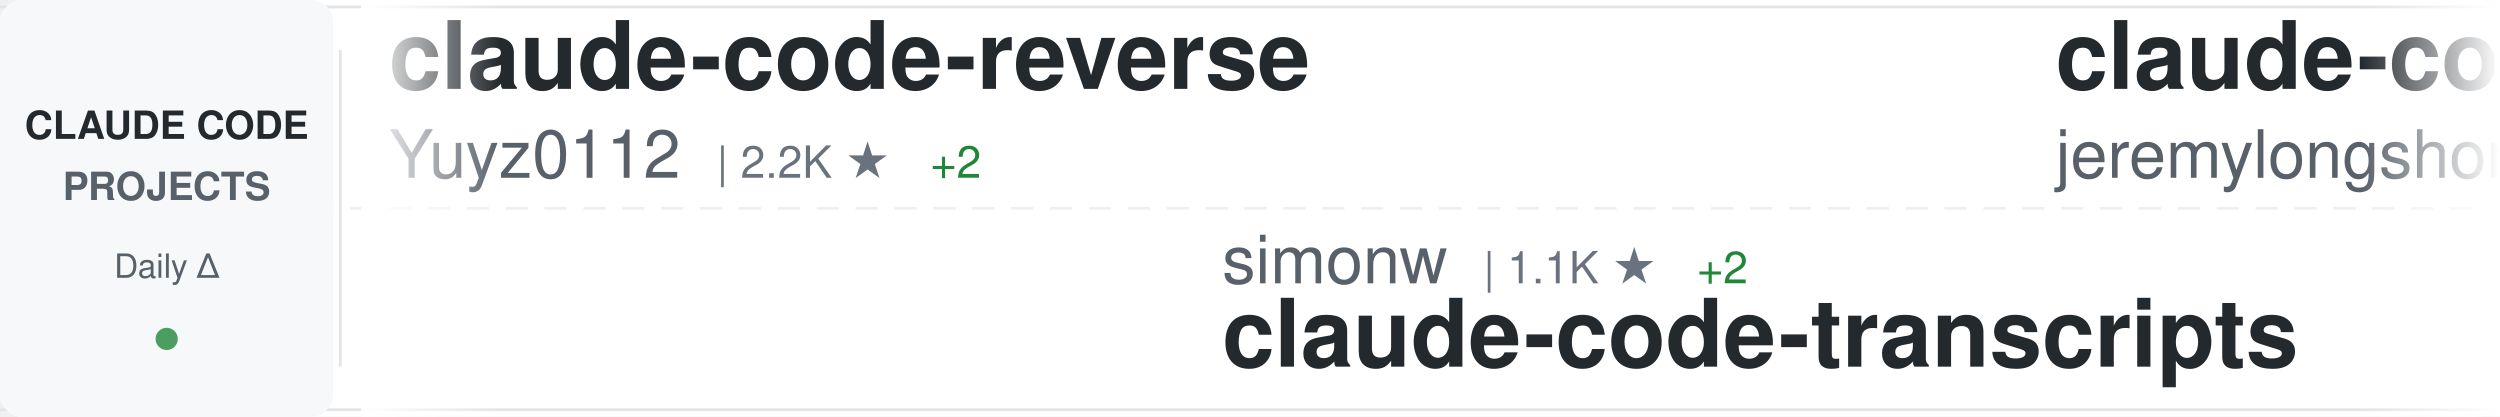
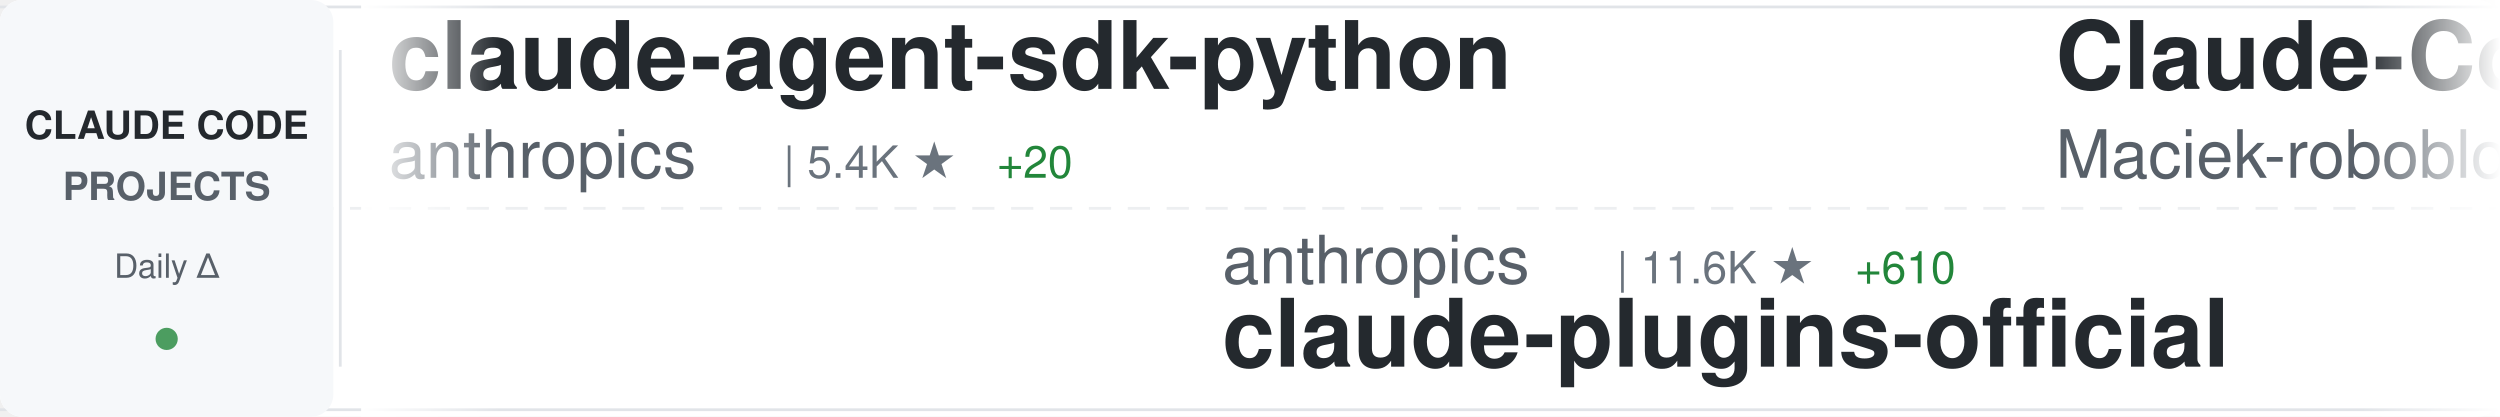
<svg xmlns="http://www.w3.org/2000/svg" width="900" height="150">
  <defs>
    <linearGradient id="awesomeLeftFade" x1="0%" y1="0%" x2="100%" y2="0%">
      <stop offset="0%" style="stop-color:#ffffff;stop-opacity:1" />
      <stop offset="100%" style="stop-color:#ffffff;stop-opacity:0" />
    </linearGradient>
    <linearGradient id="awesomeRightFade" x1="0%" y1="0%" x2="100%" y2="0%">
      <stop offset="0%" style="stop-color:#ffffff;stop-opacity:0" />
      <stop offset="100%" style="stop-color:#ffffff;stop-opacity:1" />
    </linearGradient>
  </defs>
  <rect width="900" height="150" fill="#ffffff" rx="8" />
  <rect x="0" y="2" width="900" height="1" fill="#e1e4e8" />
  <rect x="0" y="147" width="900" height="1" fill="#e1e4e8" />
  <line x1="0" y1="75" x2="900" y2="75" stroke="#e1e4e8" stroke-width="1" stroke-dasharray="8 6" opacity="0.6" />
  <rect x="0" y="0" width="120" height="150" fill="#f6f8fa" rx="8" />
  <text x="60" y="50" font-family="-apple-system, BlinkMacSystemFont, 'Segoe UI', Helvetica, Arial, sans-serif" font-size="14" font-weight="600" fill="#24292e" text-anchor="middle">CLAUDE CODE</text>
  <text x="60" y="72" font-family="-apple-system, BlinkMacSystemFont, 'Segoe UI', Helvetica, Arial, sans-serif" font-size="14" font-weight="600" fill="#586069" text-anchor="middle">PROJECTS</text>
  <text x="60" y="100" font-family="-apple-system, BlinkMacSystemFont, 'Segoe UI', Helvetica, Arial, sans-serif" font-size="12" font-weight="500" fill="#586069" text-anchor="middle">Daily Δ</text>
  <circle cx="60" cy="122" r="4" fill="#22863a" opacity="0.8" />
  <rect x="122" y="18" width="1" height="114" fill="#e1e4e8" />
  <clipPath id="awesomeTickerClip">
    <rect x="130" y="0" width="770" height="150" />
  </clipPath>
  <g clip-path="url(#awesomeTickerClip)">
    <g id="awesomeTickerItems">
      <animateTransform attributeName="transform" attributeType="XML" type="translate" from="0 0" to="-3000 0" dur="54s" repeatCount="indefinite" />
      <g transform="translate(0, 0)">
-         <text x="140" y="32" font-family="-apple-system, BlinkMacSystemFont, 'Segoe UI', Helvetica, Arial, sans-serif" font-size="34" font-weight="600" fill="#24292e">claude-code-reverse</text>
-         <text x="140" y="64" font-family="-apple-system, BlinkMacSystemFont, 'Segoe UI', Helvetica, Arial, sans-serif" font-size="24" font-weight="400" fill="#586069">Yuyz0112</text>
-         <text x="258" y="64" font-family="-apple-system, BlinkMacSystemFont, 'Segoe UI', Helvetica, Arial, sans-serif" font-size="16" font-weight="500" fill="#6a737d">| 2.2K ★</text>
-         <text x="335" y="64" font-family="-apple-system, BlinkMacSystemFont, 'Segoe UI', Helvetica, Arial, sans-serif" font-size="16" font-weight="500" fill="#22863a"> +2</text>
+         <text x="140" y="32" font-family="-apple-system, BlinkMacSystemFont, 'Segoe UI', Helvetica, Arial, sans-serif" font-size="34" font-weight="600" fill="#24292e">claude-agent-sdk-python</text>
+         <text x="140" y="64" font-family="-apple-system, BlinkMacSystemFont, 'Segoe UI', Helvetica, Arial, sans-serif" font-size="24" font-weight="400" fill="#586069">anthropics</text>
+         <text x="282" y="64" font-family="-apple-system, BlinkMacSystemFont, 'Segoe UI', Helvetica, Arial, sans-serif" font-size="16" font-weight="500" fill="#6a737d">| 5.4K ★</text>
+         <text x="359" y="64" font-family="-apple-system, BlinkMacSystemFont, 'Segoe UI', Helvetica, Arial, sans-serif" font-size="16" font-weight="500" fill="#22863a"> +20</text>
      </g>
      <g transform="translate(300, 0)">
-         <text x="140" y="102" font-family="-apple-system, BlinkMacSystemFont, 'Segoe UI', Helvetica, Arial, sans-serif" font-size="24" font-weight="400" fill="#586069">simonw</text>
-         <text x="234" y="102" font-family="-apple-system, BlinkMacSystemFont, 'Segoe UI', Helvetica, Arial, sans-serif" font-size="16" font-weight="500" fill="#6a737d">| 1.1K ★</text>
-         <text x="311" y="102" font-family="-apple-system, BlinkMacSystemFont, 'Segoe UI', Helvetica, Arial, sans-serif" font-size="16" font-weight="500" fill="#22863a"> +2</text>
-         <text x="140" y="132" font-family="-apple-system, BlinkMacSystemFont, 'Segoe UI', Helvetica, Arial, sans-serif" font-size="34" font-weight="600" fill="#24292e">claude-code-transcripts</text>
+         <text x="140" y="102" font-family="-apple-system, BlinkMacSystemFont, 'Segoe UI', Helvetica, Arial, sans-serif" font-size="24" font-weight="400" fill="#586069">anthropics</text>
+         <text x="282" y="102" font-family="-apple-system, BlinkMacSystemFont, 'Segoe UI', Helvetica, Arial, sans-serif" font-size="16" font-weight="500" fill="#6a737d">| 11.6K ★</text>
+         <text x="368" y="102" font-family="-apple-system, BlinkMacSystemFont, 'Segoe UI', Helvetica, Arial, sans-serif" font-size="16" font-weight="500" fill="#22863a"> +610</text>
+         <text x="140" y="132" font-family="-apple-system, BlinkMacSystemFont, 'Segoe UI', Helvetica, Arial, sans-serif" font-size="34" font-weight="600" fill="#24292e">claude-plugins-official</text>
      </g>
      <g transform="translate(600, 0)">
+         <text x="140" y="32" font-family="-apple-system, BlinkMacSystemFont, 'Segoe UI', Helvetica, Arial, sans-serif" font-size="34" font-weight="600" fill="#24292e">Claude-Code-Usage-Monito...</text>
+         <text x="140" y="64" font-family="-apple-system, BlinkMacSystemFont, 'Segoe UI', Helvetica, Arial, sans-serif" font-size="24" font-weight="400" fill="#586069">Maciek-roboblog</text>
+         <text x="342" y="64" font-family="-apple-system, BlinkMacSystemFont, 'Segoe UI', Helvetica, Arial, sans-serif" font-size="16" font-weight="500" fill="#6a737d">| 7.0K ★</text>
+         <text x="419" y="64" font-family="-apple-system, BlinkMacSystemFont, 'Segoe UI', Helvetica, Arial, sans-serif" font-size="16" font-weight="500" fill="#22863a"> +11</text>
+       </g>
+       <g transform="translate(900, 0)">
+         <text x="140" y="102" font-family="-apple-system, BlinkMacSystemFont, 'Segoe UI', Helvetica, Arial, sans-serif" font-size="24" font-weight="400" fill="#586069">ding113</text>
+         <text x="246" y="102" font-family="-apple-system, BlinkMacSystemFont, 'Segoe UI', Helvetica, Arial, sans-serif" font-size="16" font-weight="500" fill="#6a737d">| 1.9K ★</text>
+         <text x="323" y="102" font-family="-apple-system, BlinkMacSystemFont, 'Segoe UI', Helvetica, Arial, sans-serif" font-size="16" font-weight="500" fill="#22863a"> +22</text>
+         <text x="140" y="132" font-family="-apple-system, BlinkMacSystemFont, 'Segoe UI', Helvetica, Arial, sans-serif" font-size="34" font-weight="600" fill="#24292e">claude-code-hub</text>
+       </g>
+       <g transform="translate(1200, 0)">
+         <text x="140" y="32" font-family="-apple-system, BlinkMacSystemFont, 'Segoe UI', Helvetica, Arial, sans-serif" font-size="34" font-weight="600" fill="#24292e">Claude-Code-x-OpenClaw-G...</text>
+         <text x="140" y="64" font-family="-apple-system, BlinkMacSystemFont, 'Segoe UI', Helvetica, Arial, sans-serif" font-size="24" font-weight="400" fill="#586069">KimYx0207</text>
+         <text x="270" y="64" font-family="-apple-system, BlinkMacSystemFont, 'Segoe UI', Helvetica, Arial, sans-serif" font-size="16" font-weight="500" fill="#6a737d">| 2.0K ★</text>
+         <text x="347" y="64" font-family="-apple-system, BlinkMacSystemFont, 'Segoe UI', Helvetica, Arial, sans-serif" font-size="16" font-weight="500" fill="#22863a"> +20</text>
+       </g>
+       <g transform="translate(1500, 0)">
+         <text x="140" y="102" font-family="-apple-system, BlinkMacSystemFont, 'Segoe UI', Helvetica, Arial, sans-serif" font-size="24" font-weight="400" fill="#586069">carlvellotti</text>
+         <text x="306" y="102" font-family="-apple-system, BlinkMacSystemFont, 'Segoe UI', Helvetica, Arial, sans-serif" font-size="16" font-weight="500" fill="#6a737d">| 1.6K ★</text>
+         <text x="383" y="102" font-family="-apple-system, BlinkMacSystemFont, 'Segoe UI', Helvetica, Arial, sans-serif" font-size="16" font-weight="500" fill="#22863a"> +3</text>
+         <text x="140" y="132" font-family="-apple-system, BlinkMacSystemFont, 'Segoe UI', Helvetica, Arial, sans-serif" font-size="34" font-weight="600" fill="#24292e">claude-code-pm-course</text>
+       </g>
+       <g transform="translate(1800, 0)">
+         <text x="140" y="32" font-family="-apple-system, BlinkMacSystemFont, 'Segoe UI', Helvetica, Arial, sans-serif" font-size="34" font-weight="600" fill="#24292e">claude-code-viewer</text>
+         <text x="140" y="64" font-family="-apple-system, BlinkMacSystemFont, 'Segoe UI', Helvetica, Arial, sans-serif" font-size="24" font-weight="400" fill="#586069">d-kimuson</text>
+         <text x="270" y="64" font-family="-apple-system, BlinkMacSystemFont, 'Segoe UI', Helvetica, Arial, sans-serif" font-size="16" font-weight="500" fill="#6a737d">| 970 ★</text>
+         <text x="338" y="64" font-family="-apple-system, BlinkMacSystemFont, 'Segoe UI', Helvetica, Arial, sans-serif" font-size="16" font-weight="500" fill="#22863a"> +5</text>
+       </g>
+       <g transform="translate(2100, 0)">
+         <text x="140" y="102" font-family="-apple-system, BlinkMacSystemFont, 'Segoe UI', Helvetica, Arial, sans-serif" font-size="24" font-weight="400" fill="#586069">https-deeplearning-ai</text>
+         <text x="414" y="102" font-family="-apple-system, BlinkMacSystemFont, 'Segoe UI', Helvetica, Arial, sans-serif" font-size="16" font-weight="500" fill="#6a737d">| 451 ★</text>
+         <text x="482" y="102" font-family="-apple-system, BlinkMacSystemFont, 'Segoe UI', Helvetica, Arial, sans-serif" font-size="16" font-weight="500" fill="#22863a"> +2</text>
+         <text x="140" y="132" font-family="-apple-system, BlinkMacSystemFont, 'Segoe UI', Helvetica, Arial, sans-serif" font-size="34" font-weight="600" fill="#24292e">sc-claude-code-files</text>
+       </g>
+       <g transform="translate(2400, 0)">
        <text x="140" y="32" font-family="-apple-system, BlinkMacSystemFont, 'Segoe UI', Helvetica, Arial, sans-serif" font-size="34" font-weight="600" fill="#24292e">claude-code-plugins-plus...</text>
        <text x="140" y="64" font-family="-apple-system, BlinkMacSystemFont, 'Segoe UI', Helvetica, Arial, sans-serif" font-size="24" font-weight="400" fill="#586069">jeremylongshore</text>
        <text x="342" y="64" font-family="-apple-system, BlinkMacSystemFont, 'Segoe UI', Helvetica, Arial, sans-serif" font-size="16" font-weight="500" fill="#6a737d">| 1.6K ★</text>
-         <text x="419" y="64" font-family="-apple-system, BlinkMacSystemFont, 'Segoe UI', Helvetica, Arial, sans-serif" font-size="16" font-weight="500" fill="#22863a"> +5</text>
+         <text x="419" y="64" font-family="-apple-system, BlinkMacSystemFont, 'Segoe UI', Helvetica, Arial, sans-serif" font-size="16" font-weight="500" fill="#22863a"> +9</text>
      </g>
-       <g transform="translate(900, 0)">
-         <text x="140" y="102" font-family="-apple-system, BlinkMacSystemFont, 'Segoe UI', Helvetica, Arial, sans-serif" font-size="24" font-weight="400" fill="#586069">kn1026</text>
-         <text x="234" y="102" font-family="-apple-system, BlinkMacSystemFont, 'Segoe UI', Helvetica, Arial, sans-serif" font-size="16" font-weight="500" fill="#6a737d">| 705 ★</text>
-         <text x="302" y="102" font-family="-apple-system, BlinkMacSystemFont, 'Segoe UI', Helvetica, Arial, sans-serif" font-size="16" font-weight="500" fill="#22863a"> +1</text>
-         <text x="140" y="132" font-family="-apple-system, BlinkMacSystemFont, 'Segoe UI', Helvetica, Arial, sans-serif" font-size="34" font-weight="600" fill="#24292e">cc</text>
+       <g transform="translate(2700, 0)">
+         <text x="140" y="102" font-family="-apple-system, BlinkMacSystemFont, 'Segoe UI', Helvetica, Arial, sans-serif" font-size="24" font-weight="400" fill="#586069">zebbern</text>
+         <text x="246" y="102" font-family="-apple-system, BlinkMacSystemFont, 'Segoe UI', Helvetica, Arial, sans-serif" font-size="16" font-weight="500" fill="#6a737d">| 3.6K ★</text>
+         <text x="323" y="102" font-family="-apple-system, BlinkMacSystemFont, 'Segoe UI', Helvetica, Arial, sans-serif" font-size="16" font-weight="500" fill="#22863a"> +16</text>
+         <text x="140" y="132" font-family="-apple-system, BlinkMacSystemFont, 'Segoe UI', Helvetica, Arial, sans-serif" font-size="34" font-weight="600" fill="#24292e">claude-code-guide</text>
      </g>
-       <g transform="translate(1200, 0)">
-         <text x="140" y="32" font-family="-apple-system, BlinkMacSystemFont, 'Segoe UI', Helvetica, Arial, sans-serif" font-size="34" font-weight="600" fill="#24292e">Claude-Code</text>
-         <text x="140" y="64" font-family="-apple-system, BlinkMacSystemFont, 'Segoe UI', Helvetica, Arial, sans-serif" font-size="24" font-weight="400" fill="#586069">lyconear</text>
-         <text x="258" y="64" font-family="-apple-system, BlinkMacSystemFont, 'Segoe UI', Helvetica, Arial, sans-serif" font-size="16" font-weight="500" fill="#6a737d">| 4 ★</text>
+       <g transform="translate(3000, 0)">
+         <text x="140" y="32" font-family="-apple-system, BlinkMacSystemFont, 'Segoe UI', Helvetica, Arial, sans-serif" font-size="34" font-weight="600" fill="#24292e">claude-agent-sdk-python</text>
+         <text x="140" y="64" font-family="-apple-system, BlinkMacSystemFont, 'Segoe UI', Helvetica, Arial, sans-serif" font-size="24" font-weight="400" fill="#586069">anthropics</text>
+         <text x="282" y="64" font-family="-apple-system, BlinkMacSystemFont, 'Segoe UI', Helvetica, Arial, sans-serif" font-size="16" font-weight="500" fill="#6a737d">| 5.4K ★</text>
+         <text x="359" y="64" font-family="-apple-system, BlinkMacSystemFont, 'Segoe UI', Helvetica, Arial, sans-serif" font-size="16" font-weight="500" fill="#22863a"> +20</text>
      </g>
-       <g transform="translate(1500, 0)">
-         <text x="140" y="102" font-family="-apple-system, BlinkMacSystemFont, 'Segoe UI', Helvetica, Arial, sans-serif" font-size="24" font-weight="400" fill="#586069">anomalyco</text>
-         <text x="270" y="102" font-family="-apple-system, BlinkMacSystemFont, 'Segoe UI', Helvetica, Arial, sans-serif" font-size="16" font-weight="500" fill="#6a737d">| 122.3K ★</text>
-         <text x="365" y="102" font-family="-apple-system, BlinkMacSystemFont, 'Segoe UI', Helvetica, Arial, sans-serif" font-size="16" font-weight="500" fill="#22863a"> +525</text>
-         <text x="140" y="132" font-family="-apple-system, BlinkMacSystemFont, 'Segoe UI', Helvetica, Arial, sans-serif" font-size="34" font-weight="600" fill="#24292e">opencode</text>
-       </g>
-       <g transform="translate(1800, 0)">
-         <text x="140" y="32" font-family="-apple-system, BlinkMacSystemFont, 'Segoe UI', Helvetica, Arial, sans-serif" font-size="34" font-weight="600" fill="#24292e">claude-agent-sdk-demos</text>
-         <text x="140" y="64" font-family="-apple-system, BlinkMacSystemFont, 'Segoe UI', Helvetica, Arial, sans-serif" font-size="24" font-weight="400" fill="#586069">anthropics</text>
-         <text x="282" y="64" font-family="-apple-system, BlinkMacSystemFont, 'Segoe UI', Helvetica, Arial, sans-serif" font-size="16" font-weight="500" fill="#6a737d">| 1.7K ★</text>
-         <text x="359" y="64" font-family="-apple-system, BlinkMacSystemFont, 'Segoe UI', Helvetica, Arial, sans-serif" font-size="16" font-weight="500" fill="#22863a"> +8</text>
-       </g>
-       <g transform="translate(2100, 0)">
+       <g transform="translate(3300, 0)">
        <text x="140" y="102" font-family="-apple-system, BlinkMacSystemFont, 'Segoe UI', Helvetica, Arial, sans-serif" font-size="24" font-weight="400" fill="#586069">anthropics</text>
-         <text x="282" y="102" font-family="-apple-system, BlinkMacSystemFont, 'Segoe UI', Helvetica, Arial, sans-serif" font-size="16" font-weight="500" fill="#6a737d">| 11.5K ★</text>
-         <text x="368" y="102" font-family="-apple-system, BlinkMacSystemFont, 'Segoe UI', Helvetica, Arial, sans-serif" font-size="16" font-weight="500" fill="#22863a"> +582</text>
+         <text x="282" y="102" font-family="-apple-system, BlinkMacSystemFont, 'Segoe UI', Helvetica, Arial, sans-serif" font-size="16" font-weight="500" fill="#6a737d">| 11.6K ★</text>
+         <text x="368" y="102" font-family="-apple-system, BlinkMacSystemFont, 'Segoe UI', Helvetica, Arial, sans-serif" font-size="16" font-weight="500" fill="#22863a"> +610</text>
        <text x="140" y="132" font-family="-apple-system, BlinkMacSystemFont, 'Segoe UI', Helvetica, Arial, sans-serif" font-size="34" font-weight="600" fill="#24292e">claude-plugins-official</text>
      </g>
-       <g transform="translate(2400, 0)">
-         <text x="140" y="32" font-family="-apple-system, BlinkMacSystemFont, 'Segoe UI', Helvetica, Arial, sans-serif" font-size="34" font-weight="600" fill="#24292e">learn-claude-code</text>
-         <text x="140" y="64" font-family="-apple-system, BlinkMacSystemFont, 'Segoe UI', Helvetica, Arial, sans-serif" font-size="24" font-weight="400" fill="#586069">shareAI-lab</text>
-         <text x="294" y="64" font-family="-apple-system, BlinkMacSystemFont, 'Segoe UI', Helvetica, Arial, sans-serif" font-size="16" font-weight="500" fill="#6a737d">| 27.2K ★</text>
-         <text x="380" y="64" font-family="-apple-system, BlinkMacSystemFont, 'Segoe UI', Helvetica, Arial, sans-serif" font-size="16" font-weight="500" fill="#22863a"> +851</text>
-       </g>
-       <g transform="translate(2700, 0)">
-         <text x="140" y="102" font-family="-apple-system, BlinkMacSystemFont, 'Segoe UI', Helvetica, Arial, sans-serif" font-size="24" font-weight="400" fill="#586069">feiskyer</text>
-         <text x="258" y="102" font-family="-apple-system, BlinkMacSystemFont, 'Segoe UI', Helvetica, Arial, sans-serif" font-size="16" font-weight="500" fill="#6a737d">| 1.3K ★</text>
-         <text x="335" y="102" font-family="-apple-system, BlinkMacSystemFont, 'Segoe UI', Helvetica, Arial, sans-serif" font-size="16" font-weight="500" fill="#22863a"> +4</text>
-         <text x="140" y="132" font-family="-apple-system, BlinkMacSystemFont, 'Segoe UI', Helvetica, Arial, sans-serif" font-size="34" font-weight="600" fill="#24292e">claude-code-settings</text>
-       </g>
-       <g transform="translate(3000, 0)">
-         <text x="140" y="32" font-family="-apple-system, BlinkMacSystemFont, 'Segoe UI', Helvetica, Arial, sans-serif" font-size="34" font-weight="600" fill="#24292e">claude-code-reverse</text>
-         <text x="140" y="64" font-family="-apple-system, BlinkMacSystemFont, 'Segoe UI', Helvetica, Arial, sans-serif" font-size="24" font-weight="400" fill="#586069">Yuyz0112</text>
-         <text x="258" y="64" font-family="-apple-system, BlinkMacSystemFont, 'Segoe UI', Helvetica, Arial, sans-serif" font-size="16" font-weight="500" fill="#6a737d">| 2.2K ★</text>
-         <text x="335" y="64" font-family="-apple-system, BlinkMacSystemFont, 'Segoe UI', Helvetica, Arial, sans-serif" font-size="16" font-weight="500" fill="#22863a"> +2</text>
-       </g>
-       <g transform="translate(3300, 0)">
-         <text x="140" y="102" font-family="-apple-system, BlinkMacSystemFont, 'Segoe UI', Helvetica, Arial, sans-serif" font-size="24" font-weight="400" fill="#586069">simonw</text>
-         <text x="234" y="102" font-family="-apple-system, BlinkMacSystemFont, 'Segoe UI', Helvetica, Arial, sans-serif" font-size="16" font-weight="500" fill="#6a737d">| 1.1K ★</text>
-         <text x="311" y="102" font-family="-apple-system, BlinkMacSystemFont, 'Segoe UI', Helvetica, Arial, sans-serif" font-size="16" font-weight="500" fill="#22863a"> +2</text>
-         <text x="140" y="132" font-family="-apple-system, BlinkMacSystemFont, 'Segoe UI', Helvetica, Arial, sans-serif" font-size="34" font-weight="600" fill="#24292e">claude-code-transcripts</text>
-       </g>
      <g transform="translate(3600, 0)">
-         <text x="140" y="32" font-family="-apple-system, BlinkMacSystemFont, 'Segoe UI', Helvetica, Arial, sans-serif" font-size="34" font-weight="600" fill="#24292e">claude-code-plugins-plus...</text>
-         <text x="140" y="64" font-family="-apple-system, BlinkMacSystemFont, 'Segoe UI', Helvetica, Arial, sans-serif" font-size="24" font-weight="400" fill="#586069">jeremylongshore</text>
-         <text x="342" y="64" font-family="-apple-system, BlinkMacSystemFont, 'Segoe UI', Helvetica, Arial, sans-serif" font-size="16" font-weight="500" fill="#6a737d">| 1.6K ★</text>
-         <text x="419" y="64" font-family="-apple-system, BlinkMacSystemFont, 'Segoe UI', Helvetica, Arial, sans-serif" font-size="16" font-weight="500" fill="#22863a"> +5</text>
+         <text x="140" y="32" font-family="-apple-system, BlinkMacSystemFont, 'Segoe UI', Helvetica, Arial, sans-serif" font-size="34" font-weight="600" fill="#24292e">Claude-Code-Usage-Monito...</text>
+         <text x="140" y="64" font-family="-apple-system, BlinkMacSystemFont, 'Segoe UI', Helvetica, Arial, sans-serif" font-size="24" font-weight="400" fill="#586069">Maciek-roboblog</text>
+         <text x="342" y="64" font-family="-apple-system, BlinkMacSystemFont, 'Segoe UI', Helvetica, Arial, sans-serif" font-size="16" font-weight="500" fill="#6a737d">| 7.0K ★</text>
+         <text x="419" y="64" font-family="-apple-system, BlinkMacSystemFont, 'Segoe UI', Helvetica, Arial, sans-serif" font-size="16" font-weight="500" fill="#22863a"> +11</text>
      </g>
      <g transform="translate(3900, 0)">
-         <text x="140" y="102" font-family="-apple-system, BlinkMacSystemFont, 'Segoe UI', Helvetica, Arial, sans-serif" font-size="24" font-weight="400" fill="#586069">kn1026</text>
-         <text x="234" y="102" font-family="-apple-system, BlinkMacSystemFont, 'Segoe UI', Helvetica, Arial, sans-serif" font-size="16" font-weight="500" fill="#6a737d">| 705 ★</text>
-         <text x="302" y="102" font-family="-apple-system, BlinkMacSystemFont, 'Segoe UI', Helvetica, Arial, sans-serif" font-size="16" font-weight="500" fill="#22863a"> +1</text>
-         <text x="140" y="132" font-family="-apple-system, BlinkMacSystemFont, 'Segoe UI', Helvetica, Arial, sans-serif" font-size="34" font-weight="600" fill="#24292e">cc</text>
+         <text x="140" y="102" font-family="-apple-system, BlinkMacSystemFont, 'Segoe UI', Helvetica, Arial, sans-serif" font-size="24" font-weight="400" fill="#586069">ding113</text>
+         <text x="246" y="102" font-family="-apple-system, BlinkMacSystemFont, 'Segoe UI', Helvetica, Arial, sans-serif" font-size="16" font-weight="500" fill="#6a737d">| 1.9K ★</text>
+         <text x="323" y="102" font-family="-apple-system, BlinkMacSystemFont, 'Segoe UI', Helvetica, Arial, sans-serif" font-size="16" font-weight="500" fill="#22863a"> +22</text>
+         <text x="140" y="132" font-family="-apple-system, BlinkMacSystemFont, 'Segoe UI', Helvetica, Arial, sans-serif" font-size="34" font-weight="600" fill="#24292e">claude-code-hub</text>
      </g>
    </g>
  </g>
  <rect x="130" y="0" width="50" height="150" fill="url(#awesomeLeftFade)" />
  <rect x="850" y="0" width="50" height="150" fill="url(#awesomeRightFade)" />
</svg>
